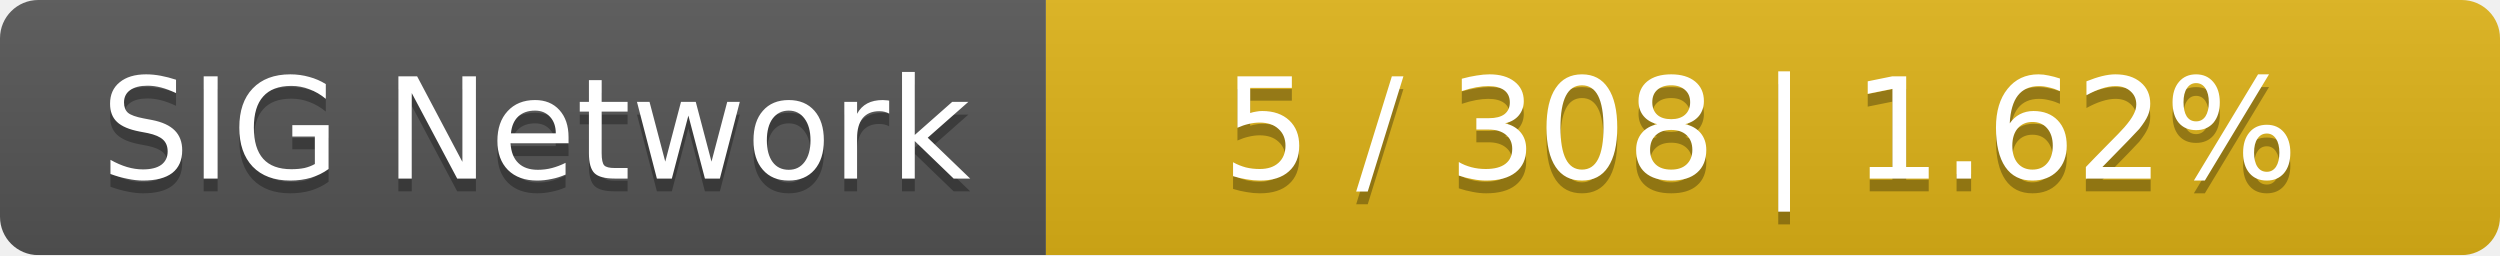
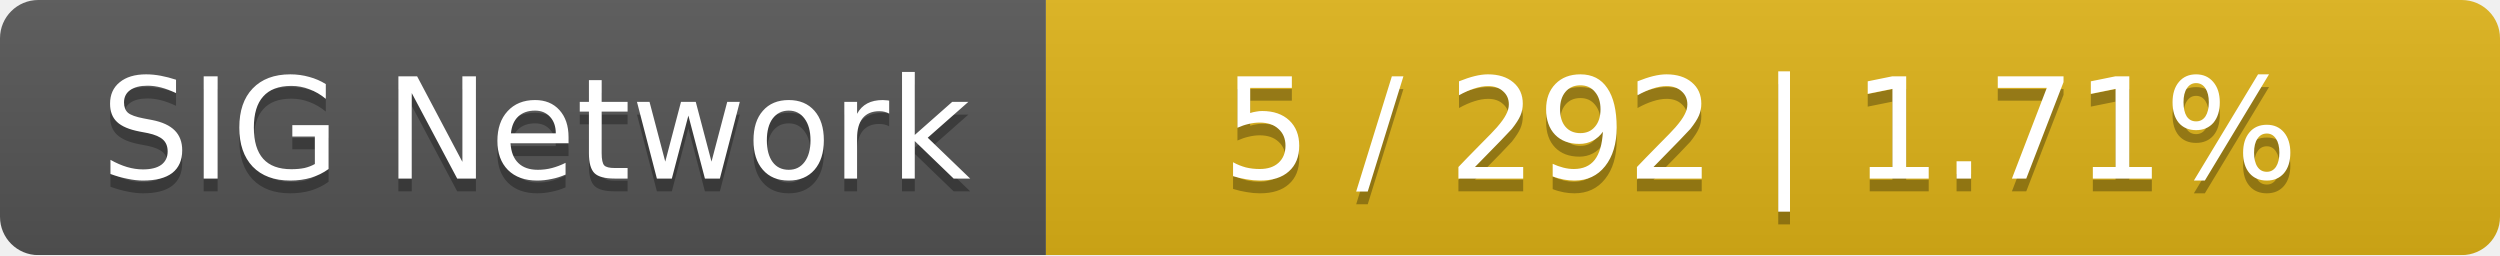
<svg xmlns="http://www.w3.org/2000/svg" width="196" height="20">
  <linearGradient id="smooth" x2="0" y2="100%">
    <stop offset="0" stop-color="#bbb" stop-opacity=".1" />
    <stop offset="1" stop-opacity=".1" />
  </linearGradient>
  <mask id="round">
    <rect width="196" height="20" rx="3" fill="#fff" />
  </mask>
  <g mask="url(#round)">
    <rect width="82" height="20" fill="#555" />
    <rect x="82" width="114" height="20" fill="#dfb317" />
    <rect width="196" height="20" fill="url(#smooth)" />
  </g>
  <g fill="#fff" text-anchor="middle" font-family="DejaVu Sans,Verdana,Geneva,sans-serif" font-size="11">
    <text x="42" y="15" fill="#010101" fill-opacity=".3">SIG Network</text>
    <text x="42" y="14">SIG Network</text>
-     <text x="138" y="15" fill="#010101" fill-opacity=".3">5 / 308    |    1.62%</text>
-     <text x="138" y="14">5 / 308    |    1.62%</text>
+     <text x="138" y="15" fill="#010101" fill-opacity=".3">5 / 292    |    1.71%</text>
+     <text x="138" y="14">5 / 292    |    1.71%</text>
  </g>
</svg>
